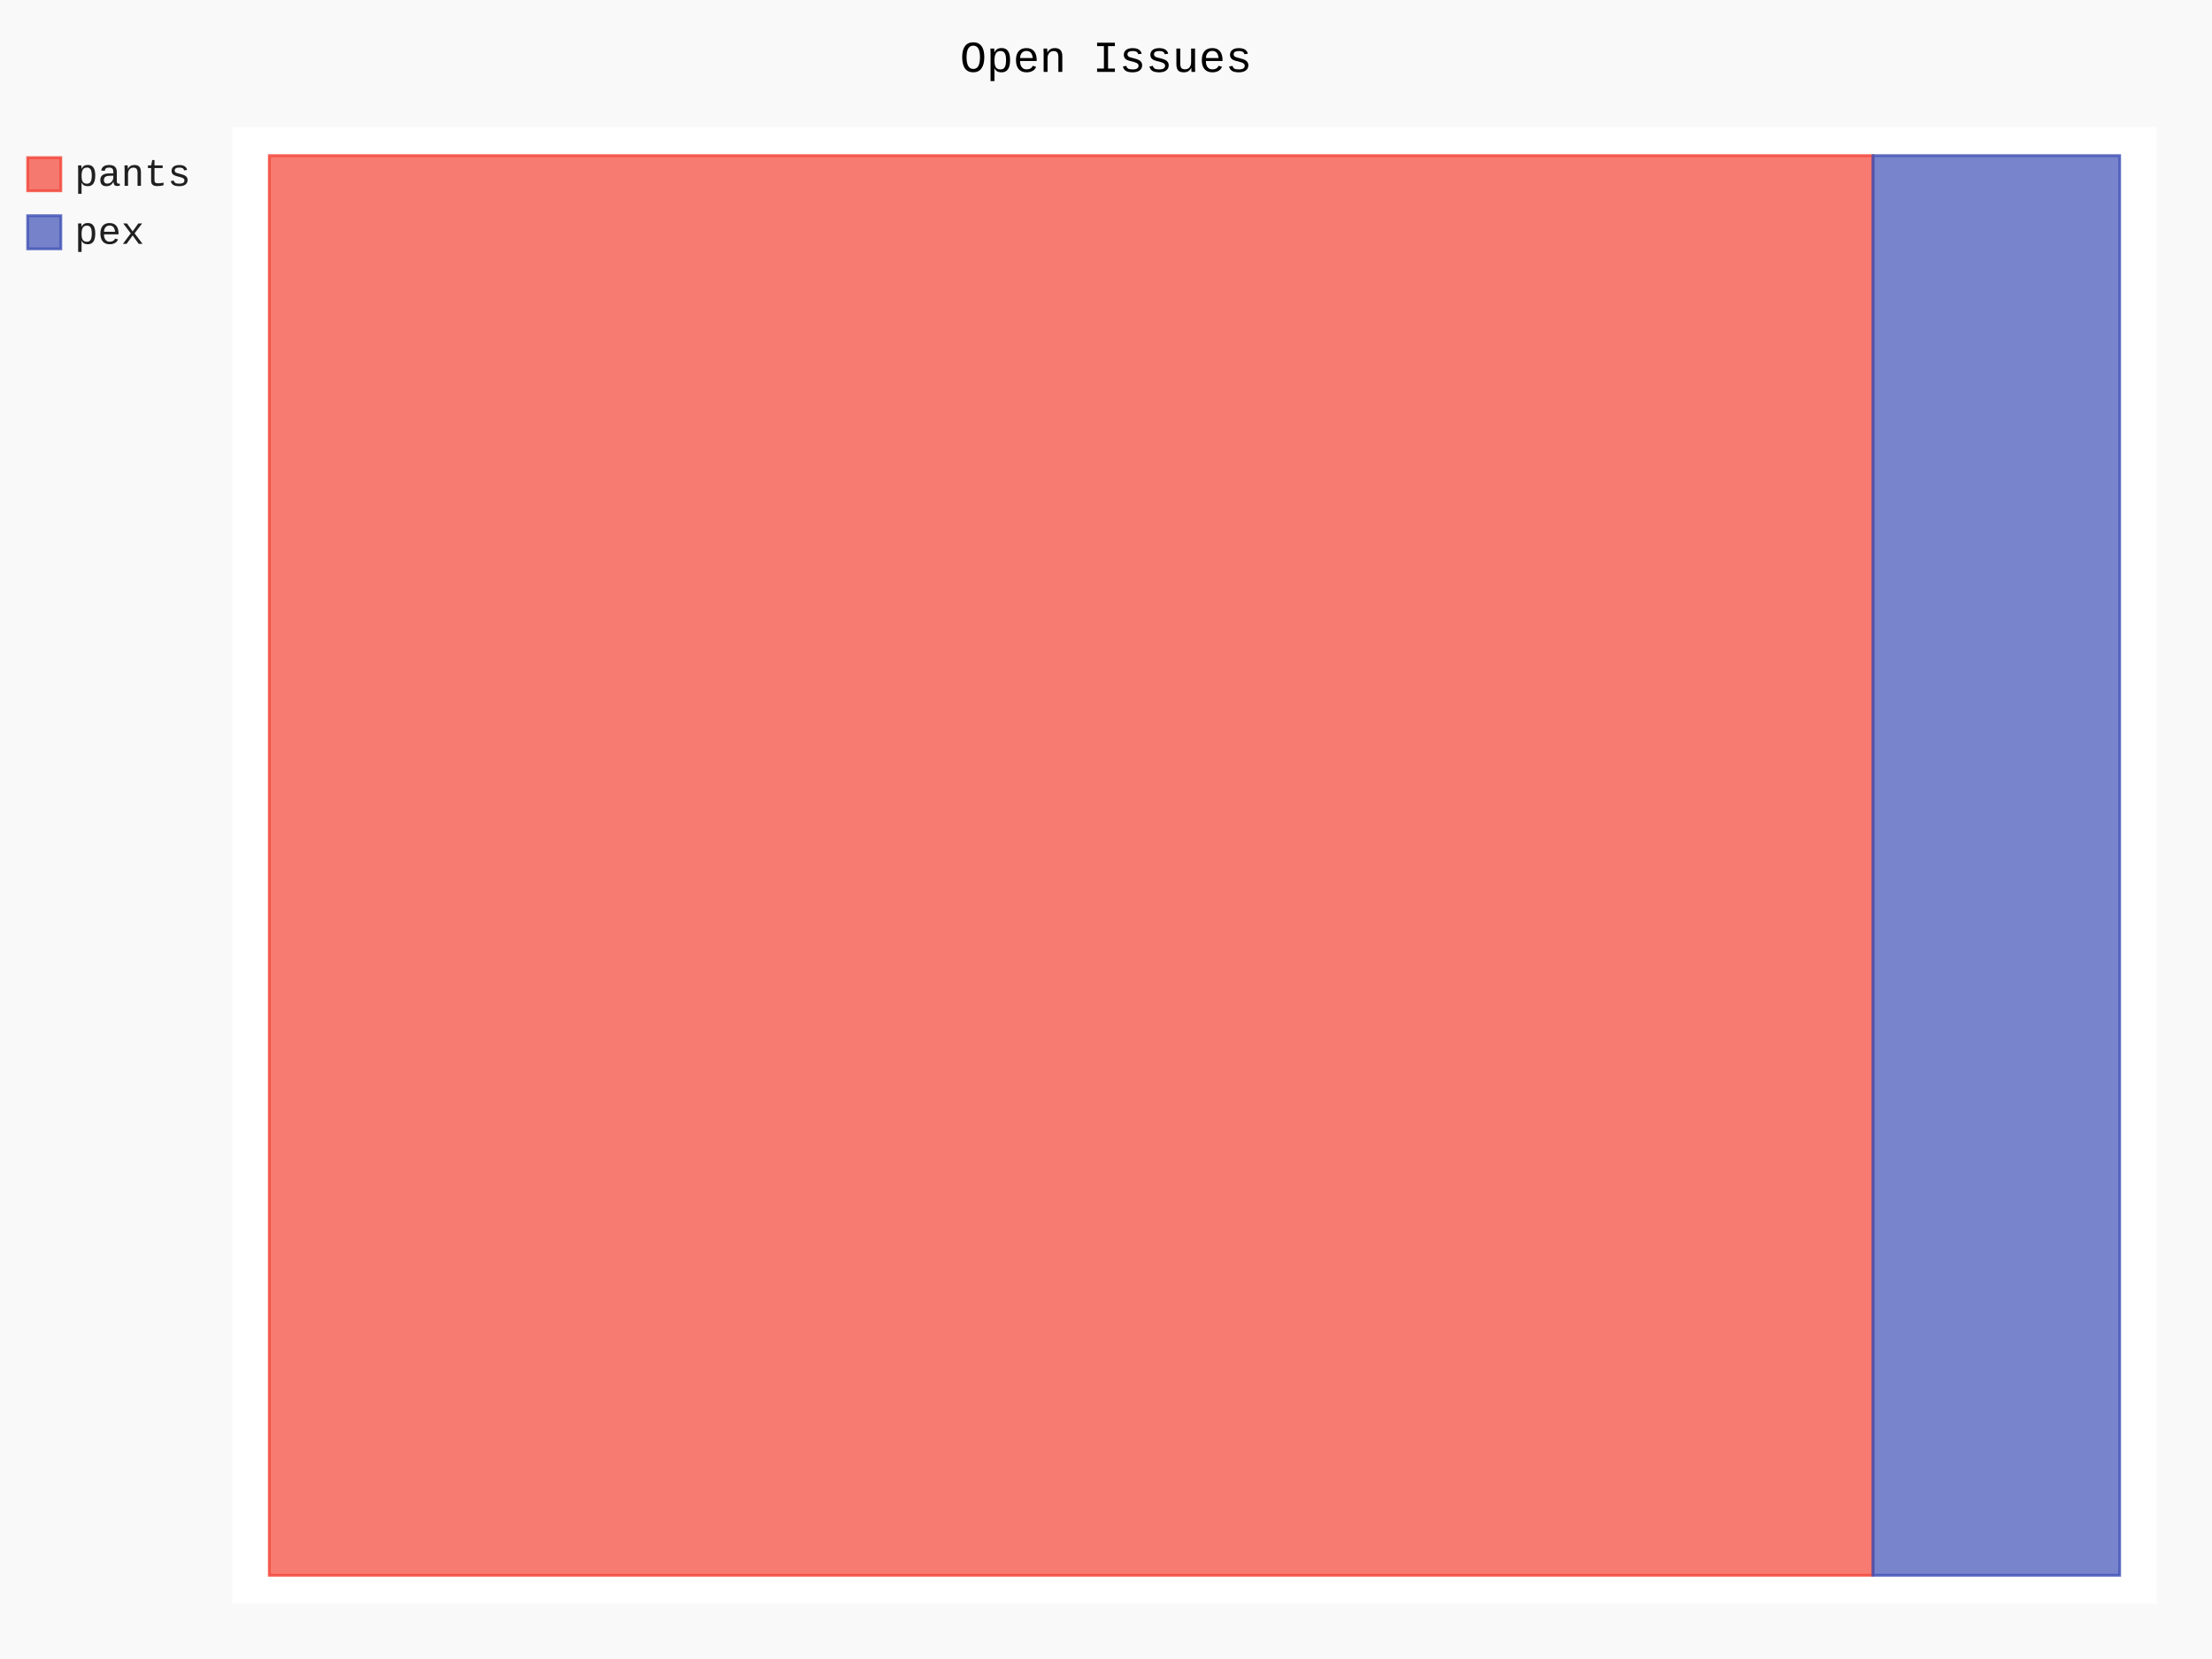
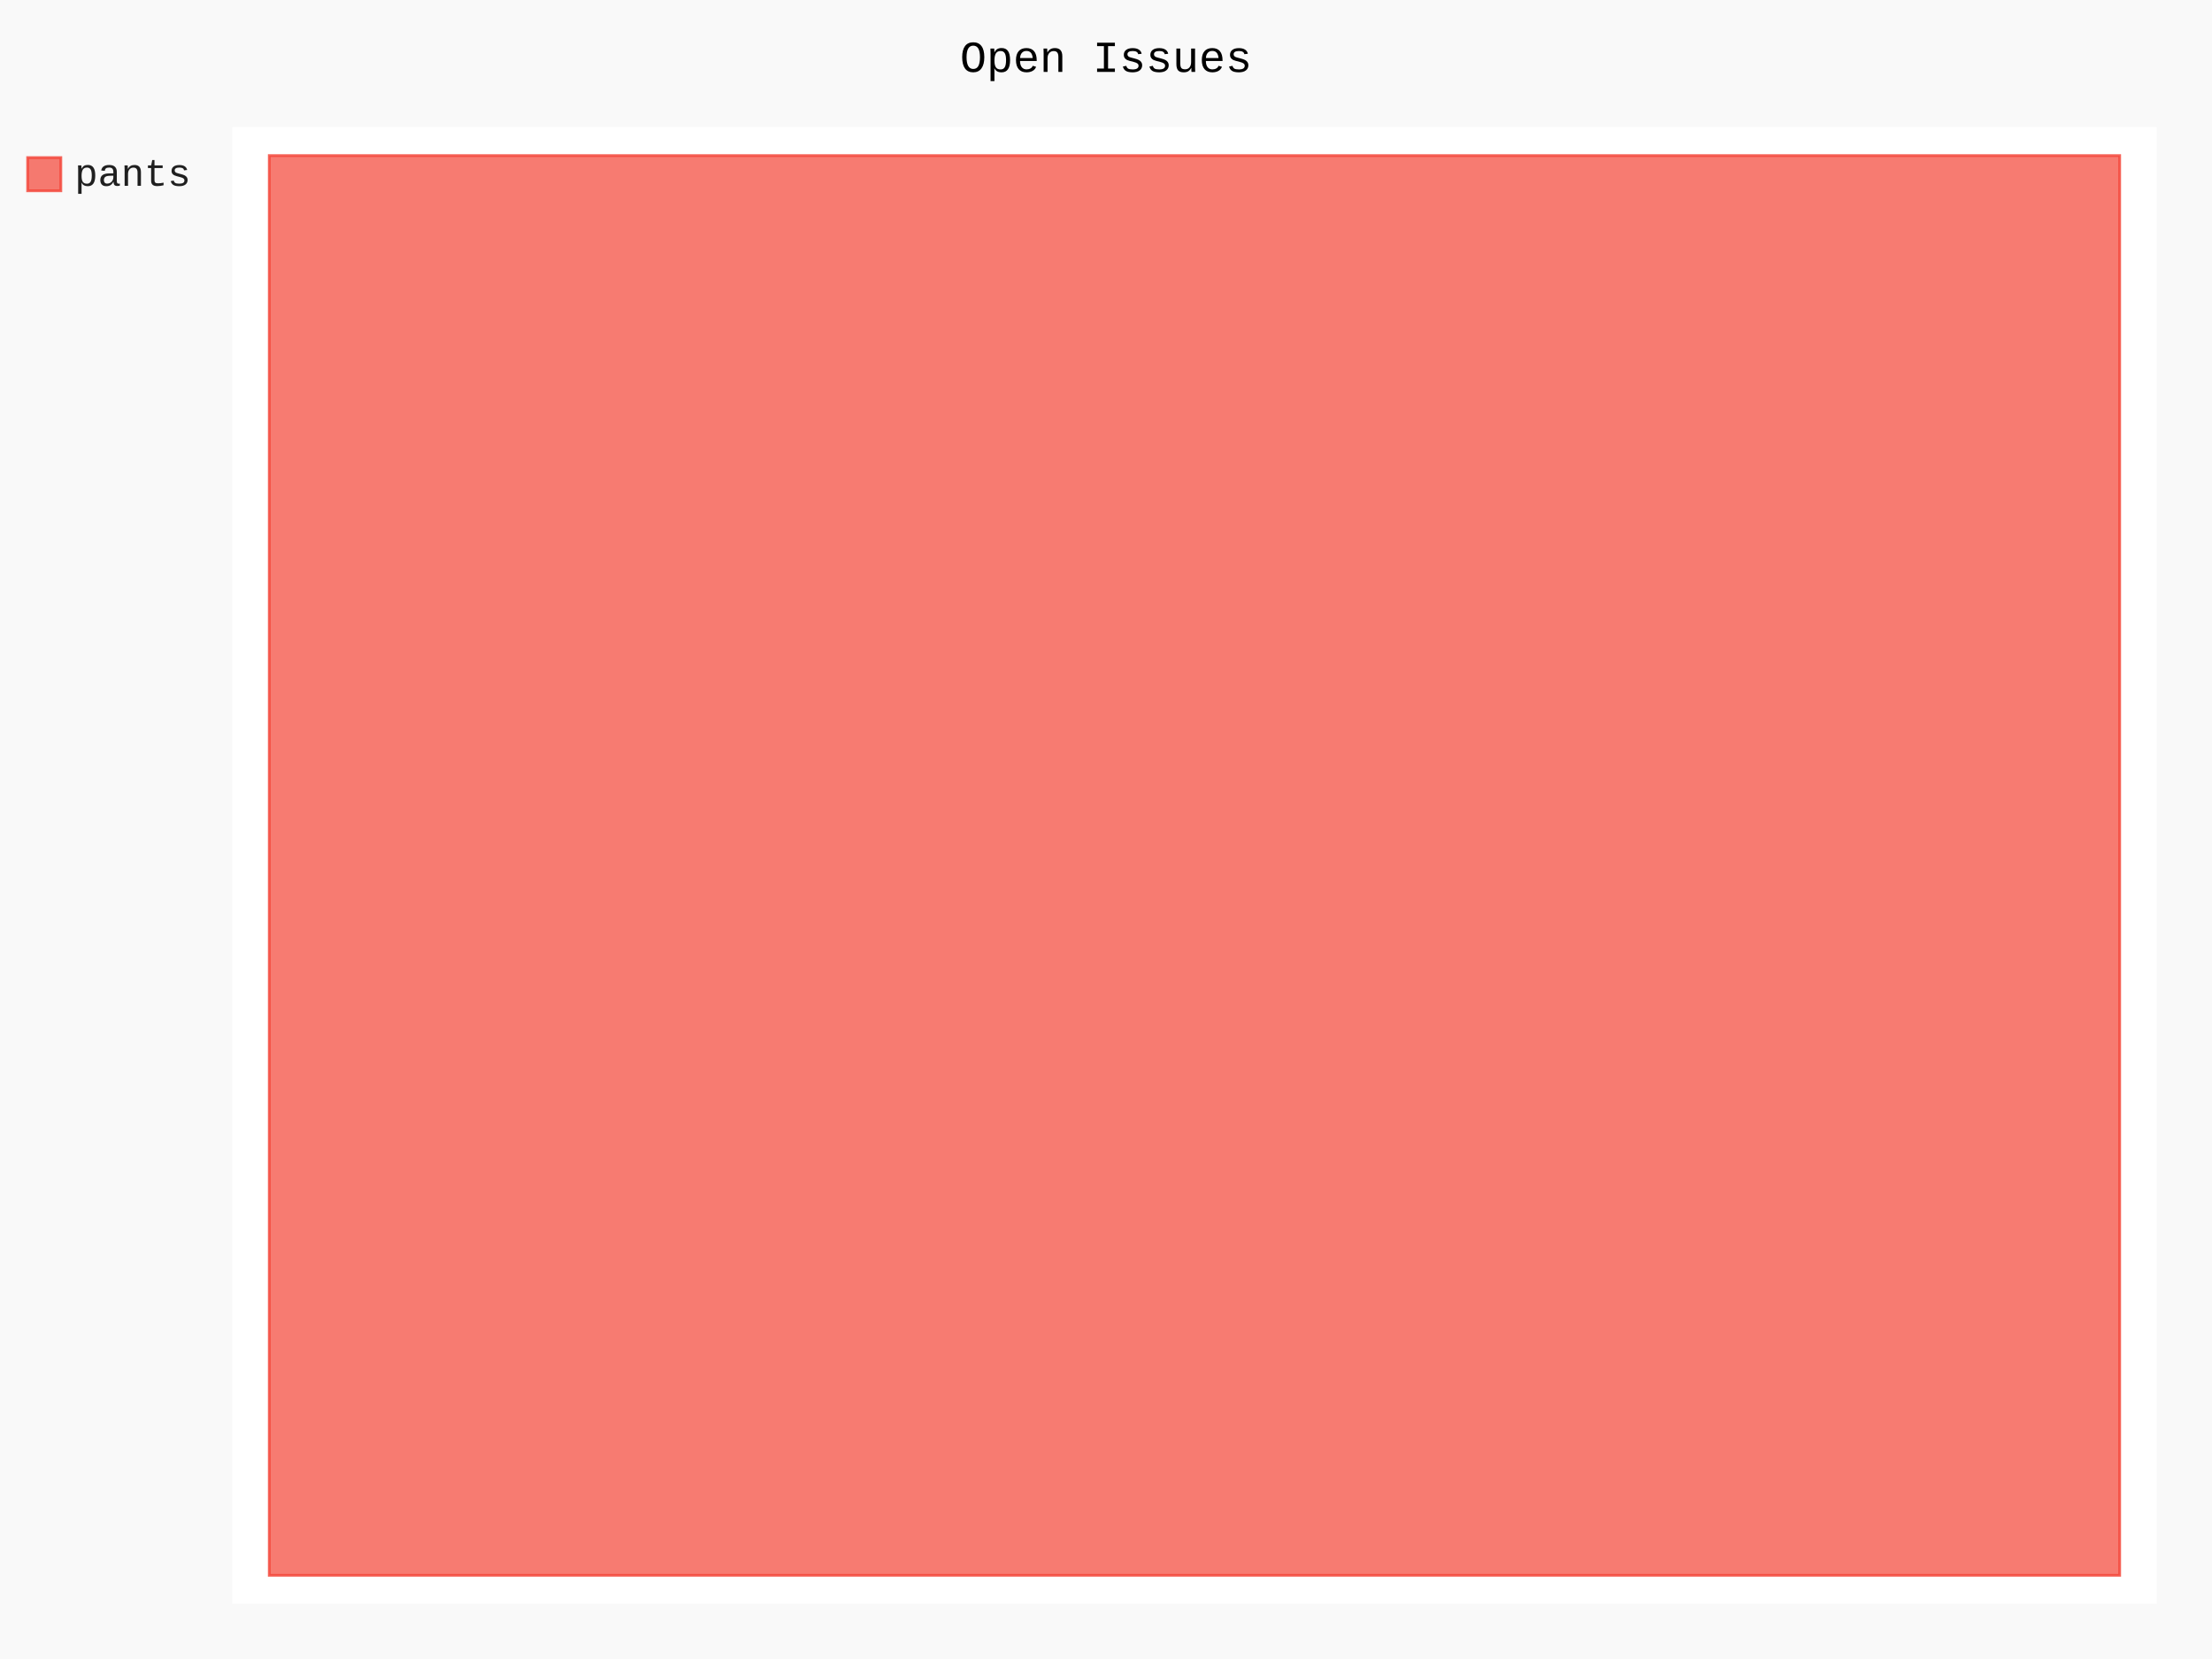
- <svg xmlns="http://www.w3.org/2000/svg" class="pygal-chart" id="chart-7887ac11-1d2c-4072-adf0-097dbea0dada" viewBox="0 0 800 600">
+ <svg xmlns="http://www.w3.org/2000/svg" class="pygal-chart" id="chart-f9f8e7f8-4dc2-4e26-ae50-83e06d5a9f64" viewBox="0 0 800 600">
  <defs>
-     <style type="text/css">#chart-7887ac11-1d2c-4072-adf0-097dbea0dada{-webkit-user-select:none;-webkit-font-smoothing:antialiased;font-family:Consolas,"Liberation Mono",Menlo,Courier,monospace}#chart-7887ac11-1d2c-4072-adf0-097dbea0dada .title{font-family:Consolas,"Liberation Mono",Menlo,Courier,monospace;font-size:16px}#chart-7887ac11-1d2c-4072-adf0-097dbea0dada .legends .legend text{font-family:Consolas,"Liberation Mono",Menlo,Courier,monospace;font-size:14px}#chart-7887ac11-1d2c-4072-adf0-097dbea0dada .axis text{font-family:Consolas,"Liberation Mono",Menlo,Courier,monospace;font-size:10px}#chart-7887ac11-1d2c-4072-adf0-097dbea0dada .axis text.major{font-family:Consolas,"Liberation Mono",Menlo,Courier,monospace;font-size:10px}#chart-7887ac11-1d2c-4072-adf0-097dbea0dada .text-overlay text.value{font-family:Consolas,"Liberation Mono",Menlo,Courier,monospace;font-size:16px}#chart-7887ac11-1d2c-4072-adf0-097dbea0dada .text-overlay text.label{font-family:Consolas,"Liberation Mono",Menlo,Courier,monospace;font-size:10px}#chart-7887ac11-1d2c-4072-adf0-097dbea0dada .tooltip{font-family:Consolas,"Liberation Mono",Menlo,Courier,monospace;font-size:14px}#chart-7887ac11-1d2c-4072-adf0-097dbea0dada text.no_data{font-family:Consolas,"Liberation Mono",Menlo,Courier,monospace;font-size:64px}
- #chart-7887ac11-1d2c-4072-adf0-097dbea0dada{background-color:rgba(249,249,249,1)}#chart-7887ac11-1d2c-4072-adf0-097dbea0dada path,#chart-7887ac11-1d2c-4072-adf0-097dbea0dada line,#chart-7887ac11-1d2c-4072-adf0-097dbea0dada rect,#chart-7887ac11-1d2c-4072-adf0-097dbea0dada circle{-webkit-transition:150ms;-moz-transition:150ms;transition:150ms}#chart-7887ac11-1d2c-4072-adf0-097dbea0dada .graph &gt; .background{fill:rgba(249,249,249,1)}#chart-7887ac11-1d2c-4072-adf0-097dbea0dada .plot &gt; .background{fill:rgba(255,255,255,1)}#chart-7887ac11-1d2c-4072-adf0-097dbea0dada .graph{fill:rgba(0,0,0,.87)}#chart-7887ac11-1d2c-4072-adf0-097dbea0dada text.no_data{fill:rgba(0,0,0,1)}#chart-7887ac11-1d2c-4072-adf0-097dbea0dada .title{fill:rgba(0,0,0,1)}#chart-7887ac11-1d2c-4072-adf0-097dbea0dada .legends .legend text{fill:rgba(0,0,0,.87)}#chart-7887ac11-1d2c-4072-adf0-097dbea0dada .legends .legend:hover text{fill:rgba(0,0,0,1)}#chart-7887ac11-1d2c-4072-adf0-097dbea0dada .axis .line{stroke:rgba(0,0,0,1)}#chart-7887ac11-1d2c-4072-adf0-097dbea0dada .axis .guide.line{stroke:rgba(0,0,0,.54)}#chart-7887ac11-1d2c-4072-adf0-097dbea0dada .axis .major.line{stroke:rgba(0,0,0,.87)}#chart-7887ac11-1d2c-4072-adf0-097dbea0dada .axis text.major{fill:rgba(0,0,0,1)}#chart-7887ac11-1d2c-4072-adf0-097dbea0dada .axis.y .guides:hover .guide.line,#chart-7887ac11-1d2c-4072-adf0-097dbea0dada .line-graph .axis.x .guides:hover .guide.line,#chart-7887ac11-1d2c-4072-adf0-097dbea0dada .stackedline-graph .axis.x .guides:hover .guide.line,#chart-7887ac11-1d2c-4072-adf0-097dbea0dada .xy-graph .axis.x .guides:hover .guide.line{stroke:rgba(0,0,0,1)}#chart-7887ac11-1d2c-4072-adf0-097dbea0dada .axis .guides:hover text{fill:rgba(0,0,0,1)}#chart-7887ac11-1d2c-4072-adf0-097dbea0dada .reactive{fill-opacity:.7;stroke-opacity:.8}#chart-7887ac11-1d2c-4072-adf0-097dbea0dada .ci{stroke:rgba(0,0,0,.87)}#chart-7887ac11-1d2c-4072-adf0-097dbea0dada .reactive.active,#chart-7887ac11-1d2c-4072-adf0-097dbea0dada .active .reactive{fill-opacity:.8;stroke-opacity:.9;stroke-width:4}#chart-7887ac11-1d2c-4072-adf0-097dbea0dada .ci .reactive.active{stroke-width:1.5}#chart-7887ac11-1d2c-4072-adf0-097dbea0dada .series text{fill:rgba(0,0,0,1)}#chart-7887ac11-1d2c-4072-adf0-097dbea0dada .tooltip rect{fill:rgba(255,255,255,1);stroke:rgba(0,0,0,1);-webkit-transition:opacity 150ms;-moz-transition:opacity 150ms;transition:opacity 150ms}#chart-7887ac11-1d2c-4072-adf0-097dbea0dada .tooltip .label{fill:rgba(0,0,0,.87)}#chart-7887ac11-1d2c-4072-adf0-097dbea0dada .tooltip .label{fill:rgba(0,0,0,.87)}#chart-7887ac11-1d2c-4072-adf0-097dbea0dada .tooltip .legend{font-size:.8em;fill:rgba(0,0,0,.54)}#chart-7887ac11-1d2c-4072-adf0-097dbea0dada .tooltip .x_label{font-size:.6em;fill:rgba(0,0,0,1)}#chart-7887ac11-1d2c-4072-adf0-097dbea0dada .tooltip .xlink{font-size:.5em;text-decoration:underline}#chart-7887ac11-1d2c-4072-adf0-097dbea0dada .tooltip .value{font-size:1.5em}#chart-7887ac11-1d2c-4072-adf0-097dbea0dada .bound{font-size:.5em}#chart-7887ac11-1d2c-4072-adf0-097dbea0dada .max-value{font-size:.75em;fill:rgba(0,0,0,.54)}#chart-7887ac11-1d2c-4072-adf0-097dbea0dada .map-element{fill:rgba(255,255,255,1);stroke:rgba(0,0,0,.54) !important}#chart-7887ac11-1d2c-4072-adf0-097dbea0dada .map-element .reactive{fill-opacity:inherit;stroke-opacity:inherit}#chart-7887ac11-1d2c-4072-adf0-097dbea0dada .color-0,#chart-7887ac11-1d2c-4072-adf0-097dbea0dada .color-0 a:visited{stroke:#F44336;fill:#F44336}#chart-7887ac11-1d2c-4072-adf0-097dbea0dada .color-1,#chart-7887ac11-1d2c-4072-adf0-097dbea0dada .color-1 a:visited{stroke:#3F51B5;fill:#3F51B5}#chart-7887ac11-1d2c-4072-adf0-097dbea0dada .text-overlay .color-0 text{fill:black}#chart-7887ac11-1d2c-4072-adf0-097dbea0dada .text-overlay .color-1 text{fill:black}
- #chart-7887ac11-1d2c-4072-adf0-097dbea0dada text.no_data{text-anchor:middle}#chart-7887ac11-1d2c-4072-adf0-097dbea0dada .guide.line{fill:none}#chart-7887ac11-1d2c-4072-adf0-097dbea0dada .centered{text-anchor:middle}#chart-7887ac11-1d2c-4072-adf0-097dbea0dada .title{text-anchor:middle}#chart-7887ac11-1d2c-4072-adf0-097dbea0dada .legends .legend text{fill-opacity:1}#chart-7887ac11-1d2c-4072-adf0-097dbea0dada .axis.x text{text-anchor:middle}#chart-7887ac11-1d2c-4072-adf0-097dbea0dada .axis.x:not(.web) text[transform]{text-anchor:start}#chart-7887ac11-1d2c-4072-adf0-097dbea0dada .axis.x:not(.web) text[transform].backwards{text-anchor:end}#chart-7887ac11-1d2c-4072-adf0-097dbea0dada .axis.y text{text-anchor:end}#chart-7887ac11-1d2c-4072-adf0-097dbea0dada .axis.y text[transform].backwards{text-anchor:start}#chart-7887ac11-1d2c-4072-adf0-097dbea0dada .axis.y2 text{text-anchor:start}#chart-7887ac11-1d2c-4072-adf0-097dbea0dada .axis.y2 text[transform].backwards{text-anchor:end}#chart-7887ac11-1d2c-4072-adf0-097dbea0dada .axis .guide.line{stroke-dasharray:4,4}#chart-7887ac11-1d2c-4072-adf0-097dbea0dada .axis .major.guide.line{stroke-dasharray:6,6}#chart-7887ac11-1d2c-4072-adf0-097dbea0dada .horizontal .axis.y .guide.line,#chart-7887ac11-1d2c-4072-adf0-097dbea0dada .horizontal .axis.y2 .guide.line,#chart-7887ac11-1d2c-4072-adf0-097dbea0dada .vertical .axis.x .guide.line{opacity:0}#chart-7887ac11-1d2c-4072-adf0-097dbea0dada .horizontal .axis.always_show .guide.line,#chart-7887ac11-1d2c-4072-adf0-097dbea0dada .vertical .axis.always_show .guide.line{opacity:1 !important}#chart-7887ac11-1d2c-4072-adf0-097dbea0dada .axis.y .guides:hover .guide.line,#chart-7887ac11-1d2c-4072-adf0-097dbea0dada .axis.y2 .guides:hover .guide.line,#chart-7887ac11-1d2c-4072-adf0-097dbea0dada .axis.x .guides:hover .guide.line{opacity:1}#chart-7887ac11-1d2c-4072-adf0-097dbea0dada .axis .guides:hover text{opacity:1}#chart-7887ac11-1d2c-4072-adf0-097dbea0dada .nofill{fill:none}#chart-7887ac11-1d2c-4072-adf0-097dbea0dada .subtle-fill{fill-opacity:.2}#chart-7887ac11-1d2c-4072-adf0-097dbea0dada .dot{stroke-width:1px;fill-opacity:1}#chart-7887ac11-1d2c-4072-adf0-097dbea0dada .dot.active{stroke-width:5px}#chart-7887ac11-1d2c-4072-adf0-097dbea0dada .dot.negative{fill:transparent}#chart-7887ac11-1d2c-4072-adf0-097dbea0dada text,#chart-7887ac11-1d2c-4072-adf0-097dbea0dada tspan{stroke:none !important}#chart-7887ac11-1d2c-4072-adf0-097dbea0dada .series text.active{opacity:1}#chart-7887ac11-1d2c-4072-adf0-097dbea0dada .tooltip rect{fill-opacity:.95;stroke-width:.5}#chart-7887ac11-1d2c-4072-adf0-097dbea0dada .tooltip text{fill-opacity:1}#chart-7887ac11-1d2c-4072-adf0-097dbea0dada .showable{visibility:hidden}#chart-7887ac11-1d2c-4072-adf0-097dbea0dada .showable.shown{visibility:visible}#chart-7887ac11-1d2c-4072-adf0-097dbea0dada .gauge-background{fill:rgba(229,229,229,1);stroke:none}#chart-7887ac11-1d2c-4072-adf0-097dbea0dada .bg-lines{stroke:rgba(249,249,249,1);stroke-width:2px}</style>
+     <style type="text/css">#chart-f9f8e7f8-4dc2-4e26-ae50-83e06d5a9f64{-webkit-user-select:none;-webkit-font-smoothing:antialiased;font-family:Consolas,"Liberation Mono",Menlo,Courier,monospace}#chart-f9f8e7f8-4dc2-4e26-ae50-83e06d5a9f64 .title{font-family:Consolas,"Liberation Mono",Menlo,Courier,monospace;font-size:16px}#chart-f9f8e7f8-4dc2-4e26-ae50-83e06d5a9f64 .legends .legend text{font-family:Consolas,"Liberation Mono",Menlo,Courier,monospace;font-size:14px}#chart-f9f8e7f8-4dc2-4e26-ae50-83e06d5a9f64 .axis text{font-family:Consolas,"Liberation Mono",Menlo,Courier,monospace;font-size:10px}#chart-f9f8e7f8-4dc2-4e26-ae50-83e06d5a9f64 .axis text.major{font-family:Consolas,"Liberation Mono",Menlo,Courier,monospace;font-size:10px}#chart-f9f8e7f8-4dc2-4e26-ae50-83e06d5a9f64 .text-overlay text.value{font-family:Consolas,"Liberation Mono",Menlo,Courier,monospace;font-size:16px}#chart-f9f8e7f8-4dc2-4e26-ae50-83e06d5a9f64 .text-overlay text.label{font-family:Consolas,"Liberation Mono",Menlo,Courier,monospace;font-size:10px}#chart-f9f8e7f8-4dc2-4e26-ae50-83e06d5a9f64 .tooltip{font-family:Consolas,"Liberation Mono",Menlo,Courier,monospace;font-size:14px}#chart-f9f8e7f8-4dc2-4e26-ae50-83e06d5a9f64 text.no_data{font-family:Consolas,"Liberation Mono",Menlo,Courier,monospace;font-size:64px}
+ #chart-f9f8e7f8-4dc2-4e26-ae50-83e06d5a9f64{background-color:rgba(249,249,249,1)}#chart-f9f8e7f8-4dc2-4e26-ae50-83e06d5a9f64 path,#chart-f9f8e7f8-4dc2-4e26-ae50-83e06d5a9f64 line,#chart-f9f8e7f8-4dc2-4e26-ae50-83e06d5a9f64 rect,#chart-f9f8e7f8-4dc2-4e26-ae50-83e06d5a9f64 circle{-webkit-transition:150ms;-moz-transition:150ms;transition:150ms}#chart-f9f8e7f8-4dc2-4e26-ae50-83e06d5a9f64 .graph &gt; .background{fill:rgba(249,249,249,1)}#chart-f9f8e7f8-4dc2-4e26-ae50-83e06d5a9f64 .plot &gt; .background{fill:rgba(255,255,255,1)}#chart-f9f8e7f8-4dc2-4e26-ae50-83e06d5a9f64 .graph{fill:rgba(0,0,0,.87)}#chart-f9f8e7f8-4dc2-4e26-ae50-83e06d5a9f64 text.no_data{fill:rgba(0,0,0,1)}#chart-f9f8e7f8-4dc2-4e26-ae50-83e06d5a9f64 .title{fill:rgba(0,0,0,1)}#chart-f9f8e7f8-4dc2-4e26-ae50-83e06d5a9f64 .legends .legend text{fill:rgba(0,0,0,.87)}#chart-f9f8e7f8-4dc2-4e26-ae50-83e06d5a9f64 .legends .legend:hover text{fill:rgba(0,0,0,1)}#chart-f9f8e7f8-4dc2-4e26-ae50-83e06d5a9f64 .axis .line{stroke:rgba(0,0,0,1)}#chart-f9f8e7f8-4dc2-4e26-ae50-83e06d5a9f64 .axis .guide.line{stroke:rgba(0,0,0,.54)}#chart-f9f8e7f8-4dc2-4e26-ae50-83e06d5a9f64 .axis .major.line{stroke:rgba(0,0,0,.87)}#chart-f9f8e7f8-4dc2-4e26-ae50-83e06d5a9f64 .axis text.major{fill:rgba(0,0,0,1)}#chart-f9f8e7f8-4dc2-4e26-ae50-83e06d5a9f64 .axis.y .guides:hover .guide.line,#chart-f9f8e7f8-4dc2-4e26-ae50-83e06d5a9f64 .line-graph .axis.x .guides:hover .guide.line,#chart-f9f8e7f8-4dc2-4e26-ae50-83e06d5a9f64 .stackedline-graph .axis.x .guides:hover .guide.line,#chart-f9f8e7f8-4dc2-4e26-ae50-83e06d5a9f64 .xy-graph .axis.x .guides:hover .guide.line{stroke:rgba(0,0,0,1)}#chart-f9f8e7f8-4dc2-4e26-ae50-83e06d5a9f64 .axis .guides:hover text{fill:rgba(0,0,0,1)}#chart-f9f8e7f8-4dc2-4e26-ae50-83e06d5a9f64 .reactive{fill-opacity:.7;stroke-opacity:.8}#chart-f9f8e7f8-4dc2-4e26-ae50-83e06d5a9f64 .ci{stroke:rgba(0,0,0,.87)}#chart-f9f8e7f8-4dc2-4e26-ae50-83e06d5a9f64 .reactive.active,#chart-f9f8e7f8-4dc2-4e26-ae50-83e06d5a9f64 .active .reactive{fill-opacity:.8;stroke-opacity:.9;stroke-width:4}#chart-f9f8e7f8-4dc2-4e26-ae50-83e06d5a9f64 .ci .reactive.active{stroke-width:1.5}#chart-f9f8e7f8-4dc2-4e26-ae50-83e06d5a9f64 .series text{fill:rgba(0,0,0,1)}#chart-f9f8e7f8-4dc2-4e26-ae50-83e06d5a9f64 .tooltip rect{fill:rgba(255,255,255,1);stroke:rgba(0,0,0,1);-webkit-transition:opacity 150ms;-moz-transition:opacity 150ms;transition:opacity 150ms}#chart-f9f8e7f8-4dc2-4e26-ae50-83e06d5a9f64 .tooltip .label{fill:rgba(0,0,0,.87)}#chart-f9f8e7f8-4dc2-4e26-ae50-83e06d5a9f64 .tooltip .label{fill:rgba(0,0,0,.87)}#chart-f9f8e7f8-4dc2-4e26-ae50-83e06d5a9f64 .tooltip .legend{font-size:.8em;fill:rgba(0,0,0,.54)}#chart-f9f8e7f8-4dc2-4e26-ae50-83e06d5a9f64 .tooltip .x_label{font-size:.6em;fill:rgba(0,0,0,1)}#chart-f9f8e7f8-4dc2-4e26-ae50-83e06d5a9f64 .tooltip .xlink{font-size:.5em;text-decoration:underline}#chart-f9f8e7f8-4dc2-4e26-ae50-83e06d5a9f64 .tooltip .value{font-size:1.5em}#chart-f9f8e7f8-4dc2-4e26-ae50-83e06d5a9f64 .bound{font-size:.5em}#chart-f9f8e7f8-4dc2-4e26-ae50-83e06d5a9f64 .max-value{font-size:.75em;fill:rgba(0,0,0,.54)}#chart-f9f8e7f8-4dc2-4e26-ae50-83e06d5a9f64 .map-element{fill:rgba(255,255,255,1);stroke:rgba(0,0,0,.54) !important}#chart-f9f8e7f8-4dc2-4e26-ae50-83e06d5a9f64 .map-element .reactive{fill-opacity:inherit;stroke-opacity:inherit}#chart-f9f8e7f8-4dc2-4e26-ae50-83e06d5a9f64 .color-0,#chart-f9f8e7f8-4dc2-4e26-ae50-83e06d5a9f64 .color-0 a:visited{stroke:#F44336;fill:#F44336}#chart-f9f8e7f8-4dc2-4e26-ae50-83e06d5a9f64 .text-overlay .color-0 text{fill:black}
+ #chart-f9f8e7f8-4dc2-4e26-ae50-83e06d5a9f64 text.no_data{text-anchor:middle}#chart-f9f8e7f8-4dc2-4e26-ae50-83e06d5a9f64 .guide.line{fill:none}#chart-f9f8e7f8-4dc2-4e26-ae50-83e06d5a9f64 .centered{text-anchor:middle}#chart-f9f8e7f8-4dc2-4e26-ae50-83e06d5a9f64 .title{text-anchor:middle}#chart-f9f8e7f8-4dc2-4e26-ae50-83e06d5a9f64 .legends .legend text{fill-opacity:1}#chart-f9f8e7f8-4dc2-4e26-ae50-83e06d5a9f64 .axis.x text{text-anchor:middle}#chart-f9f8e7f8-4dc2-4e26-ae50-83e06d5a9f64 .axis.x:not(.web) text[transform]{text-anchor:start}#chart-f9f8e7f8-4dc2-4e26-ae50-83e06d5a9f64 .axis.x:not(.web) text[transform].backwards{text-anchor:end}#chart-f9f8e7f8-4dc2-4e26-ae50-83e06d5a9f64 .axis.y text{text-anchor:end}#chart-f9f8e7f8-4dc2-4e26-ae50-83e06d5a9f64 .axis.y text[transform].backwards{text-anchor:start}#chart-f9f8e7f8-4dc2-4e26-ae50-83e06d5a9f64 .axis.y2 text{text-anchor:start}#chart-f9f8e7f8-4dc2-4e26-ae50-83e06d5a9f64 .axis.y2 text[transform].backwards{text-anchor:end}#chart-f9f8e7f8-4dc2-4e26-ae50-83e06d5a9f64 .axis .guide.line{stroke-dasharray:4,4}#chart-f9f8e7f8-4dc2-4e26-ae50-83e06d5a9f64 .axis .major.guide.line{stroke-dasharray:6,6}#chart-f9f8e7f8-4dc2-4e26-ae50-83e06d5a9f64 .horizontal .axis.y .guide.line,#chart-f9f8e7f8-4dc2-4e26-ae50-83e06d5a9f64 .horizontal .axis.y2 .guide.line,#chart-f9f8e7f8-4dc2-4e26-ae50-83e06d5a9f64 .vertical .axis.x .guide.line{opacity:0}#chart-f9f8e7f8-4dc2-4e26-ae50-83e06d5a9f64 .horizontal .axis.always_show .guide.line,#chart-f9f8e7f8-4dc2-4e26-ae50-83e06d5a9f64 .vertical .axis.always_show .guide.line{opacity:1 !important}#chart-f9f8e7f8-4dc2-4e26-ae50-83e06d5a9f64 .axis.y .guides:hover .guide.line,#chart-f9f8e7f8-4dc2-4e26-ae50-83e06d5a9f64 .axis.y2 .guides:hover .guide.line,#chart-f9f8e7f8-4dc2-4e26-ae50-83e06d5a9f64 .axis.x .guides:hover .guide.line{opacity:1}#chart-f9f8e7f8-4dc2-4e26-ae50-83e06d5a9f64 .axis .guides:hover text{opacity:1}#chart-f9f8e7f8-4dc2-4e26-ae50-83e06d5a9f64 .nofill{fill:none}#chart-f9f8e7f8-4dc2-4e26-ae50-83e06d5a9f64 .subtle-fill{fill-opacity:.2}#chart-f9f8e7f8-4dc2-4e26-ae50-83e06d5a9f64 .dot{stroke-width:1px;fill-opacity:1}#chart-f9f8e7f8-4dc2-4e26-ae50-83e06d5a9f64 .dot.active{stroke-width:5px}#chart-f9f8e7f8-4dc2-4e26-ae50-83e06d5a9f64 .dot.negative{fill:transparent}#chart-f9f8e7f8-4dc2-4e26-ae50-83e06d5a9f64 text,#chart-f9f8e7f8-4dc2-4e26-ae50-83e06d5a9f64 tspan{stroke:none !important}#chart-f9f8e7f8-4dc2-4e26-ae50-83e06d5a9f64 .series text.active{opacity:1}#chart-f9f8e7f8-4dc2-4e26-ae50-83e06d5a9f64 .tooltip rect{fill-opacity:.95;stroke-width:.5}#chart-f9f8e7f8-4dc2-4e26-ae50-83e06d5a9f64 .tooltip text{fill-opacity:1}#chart-f9f8e7f8-4dc2-4e26-ae50-83e06d5a9f64 .showable{visibility:hidden}#chart-f9f8e7f8-4dc2-4e26-ae50-83e06d5a9f64 .showable.shown{visibility:visible}#chart-f9f8e7f8-4dc2-4e26-ae50-83e06d5a9f64 .gauge-background{fill:rgba(229,229,229,1);stroke:none}#chart-f9f8e7f8-4dc2-4e26-ae50-83e06d5a9f64 .bg-lines{stroke:rgba(249,249,249,1);stroke-width:2px}</style>
  </defs>
  <g class="graph treemap-graph vertical">
    <rect class="background" height="600" width="800" x="0" y="0" />
    <g class="plot" transform="translate(84, 46)">
      <rect class="background" height="534" width="696.0" x="0" y="0" />
      <g class="series serie-0 color-0">
        <g class="rects">
          <g class="rect">
-             <rect class="rect reactive tooltip-trigger" height="513.462" width="580.0" x="13.385" y="10.269" />
-           </g>
-         </g>
-       </g>
-       <g class="series serie-1 color-1">
-         <g class="rects">
-           <g class="rect">
-             <rect class="rect reactive tooltip-trigger" height="513.462" width="89.231" x="593.385" y="10.269" />
+             <rect class="rect reactive tooltip-trigger" height="513.462" width="669.231" x="13.385" y="10.269" />
          </g>
        </g>
      </g>
    </g>
    <g class="titles">
      <text class="title plot_title" x="400.0" y="26">Open Issues</text>
    </g>
    <g class="plot overlay" transform="translate(84, 46)">
      <g class="series serie-0 color-0" />
-       <g class="series serie-1 color-1" />
    </g>
    <g class="plot text-overlay" transform="translate(84, 46)">
      <g class="series serie-0 color-0" />
-       <g class="series serie-1 color-1" />
    </g>
    <g class="plot tooltip-overlay" transform="translate(84, 46)">
      <g class="tooltip" style="opacity: 0" transform="translate(0 0)">
        <rect class="tooltip-box" height="0" rx="0" ry="0" width="0" />
        <g class="text" />
      </g>
    </g>
    <g class="legends" transform="translate(10, 56)">
      <g class="legend reactive activate-serie" id="activate-serie-0">
        <rect class="color-0 reactive" height="12" width="12" x="0.0" y="1.0" />
        <text x="17.0" y="11.2">pants</text>
      </g>
-       <g class="legend reactive activate-serie" id="activate-serie-1">
-         <rect class="color-1 reactive" height="12" width="12" x="0.0" y="22.0" />
-         <text x="17.0" y="32.2">pex</text>
-       </g>
    </g>
    <g class="legends" transform="translate(790, 56)" />
  </g>
</svg>
